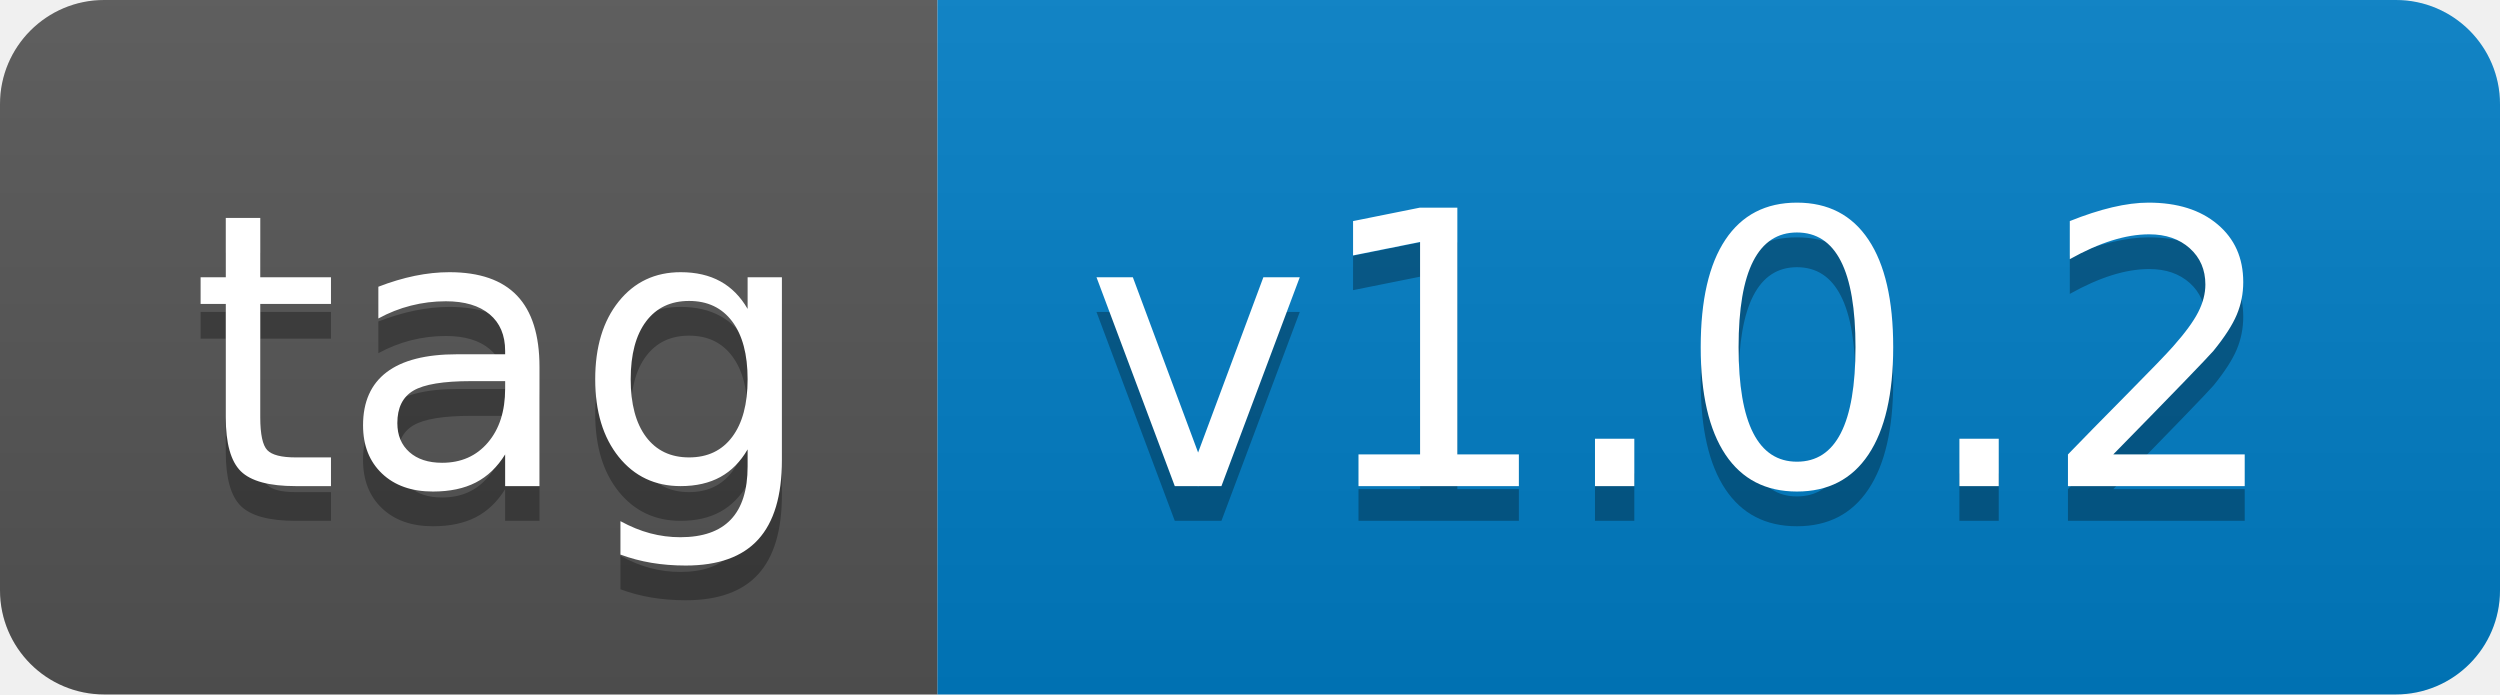
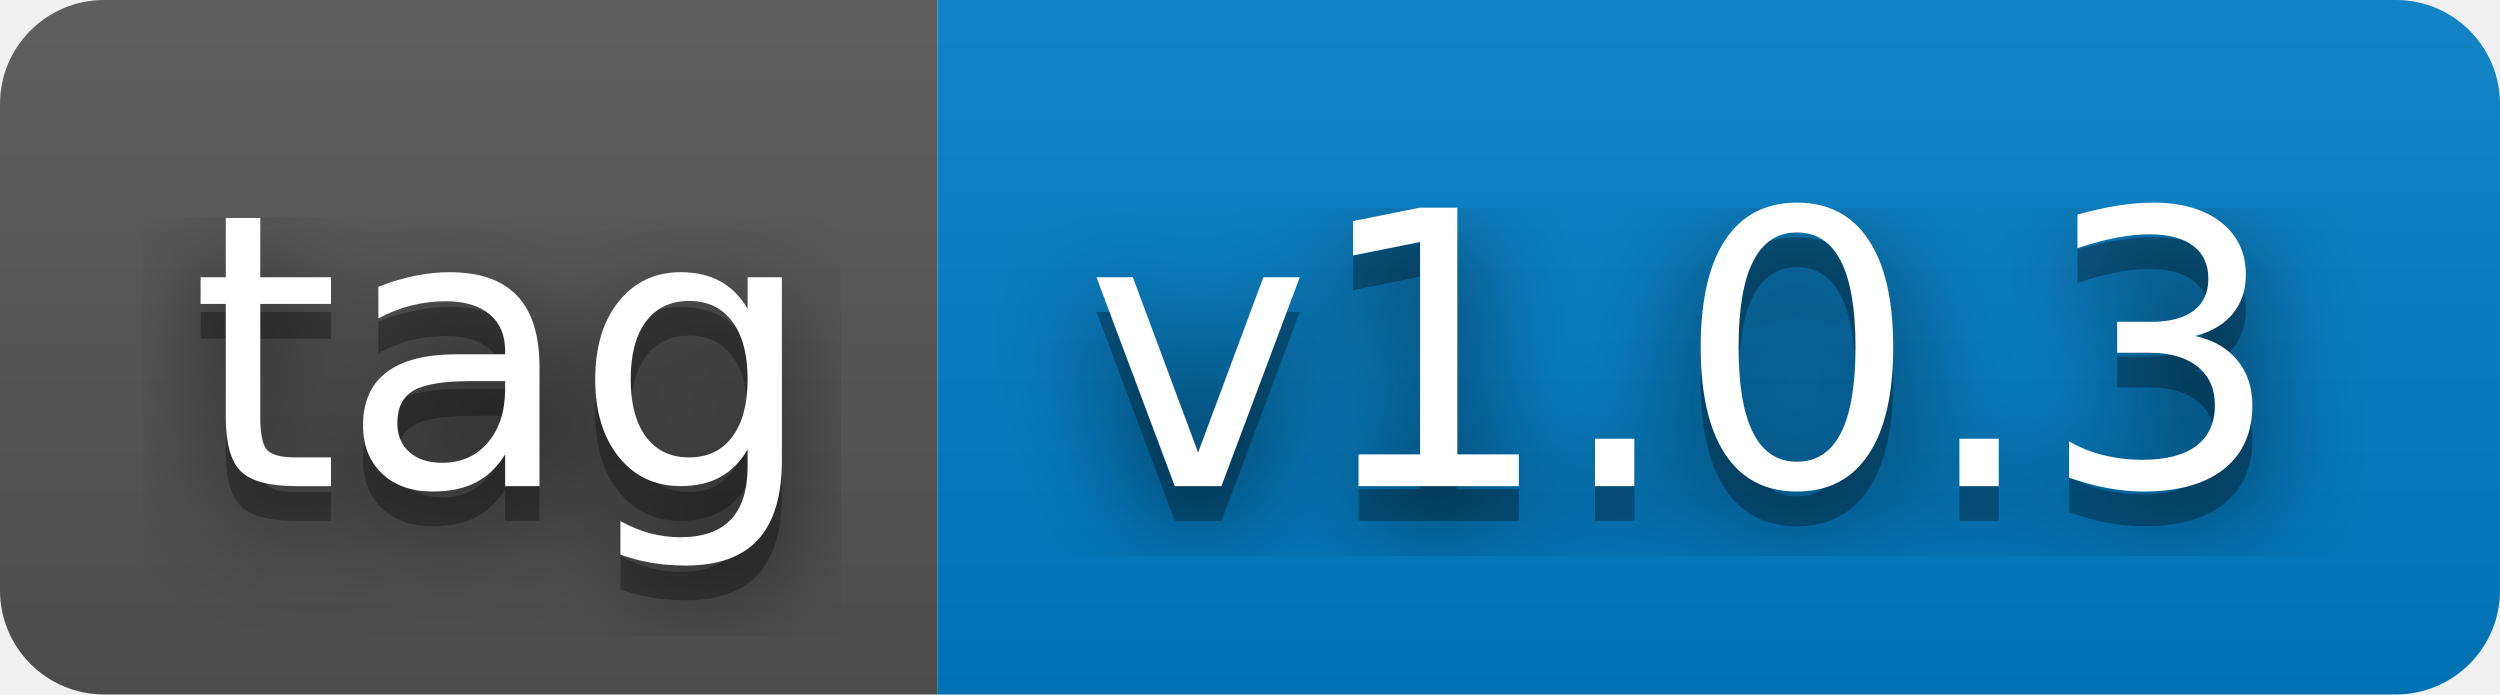
- <svg xmlns="http://www.w3.org/2000/svg" width="72" height="20" role="img" aria-label="tag: v1.0.2">
+ <svg xmlns="http://www.w3.org/2000/svg" width="72" height="20" role="img" aria-label="tag: v1.0.3">
+   <filter id="blur">
+     <feGaussianBlur stdDeviation="16" />
+   </filter>
  <linearGradient id="s" x2="0" y2="100%">
    <stop offset="0" stop-color="#bbb" stop-opacity=".1" />
    <stop offset="1" stop-opacity=".1" />
  </linearGradient>
  <clipPath id="r">
-     <rect width="72" height="20" rx="3" fill="#fff" />
+     <rect width="72" height="20" rx="3" />
  </clipPath>
  <g clip-path="url(#r)">
    <rect width="27" height="20" fill="#555" />
    <rect x="27" width="45" height="20" fill="#007ec6" />
    <rect width="72" height="20" fill="url(#s)" />
  </g>
  <g fill="#fff" text-anchor="middle" font-family="Verdana,Geneva,DejaVu Sans,sans-serif" text-rendering="geometricPrecision" font-size="110">
-     <text aria-hidden="true" x="145" y="150" fill="#010101" fill-opacity=".3" transform="scale(.1)" textLength="170">tag</text>
-     <text x="145" y="140" transform="scale(.1)" fill="#fff" textLength="170">tag</text>
-     <text aria-hidden="true" x="485" y="150" fill="#010101" fill-opacity=".3" transform="scale(.1)" textLength="350">v1.0.2</text>
-     <text x="485" y="140" transform="scale(.1)" fill="#fff" textLength="350">v1.0.2</text>
+     <g transform="scale(.1)">
+       <g aria-hidden="true" fill="#010101">
+         <text x="145" y="150" fill-opacity=".8" filter="url(#blur)" textLength="170">tag</text>
+         <text x="145" y="150" fill-opacity=".3" textLength="170">tag</text>
+       </g>
+       <text x="145" y="140" textLength="170">tag</text>
+     </g>
+     <g transform="scale(.1)">
+       <g aria-hidden="true" fill="#010101">
+         <text x="485" y="150" fill-opacity=".8" filter="url(#blur)" textLength="350">v1.0.3</text>
+         <text x="485" y="150" fill-opacity=".3" textLength="350">v1.0.3</text>
+       </g>
+       <text x="485" y="140" textLength="350">v1.0.3</text>
+     </g>
  </g>
</svg>
